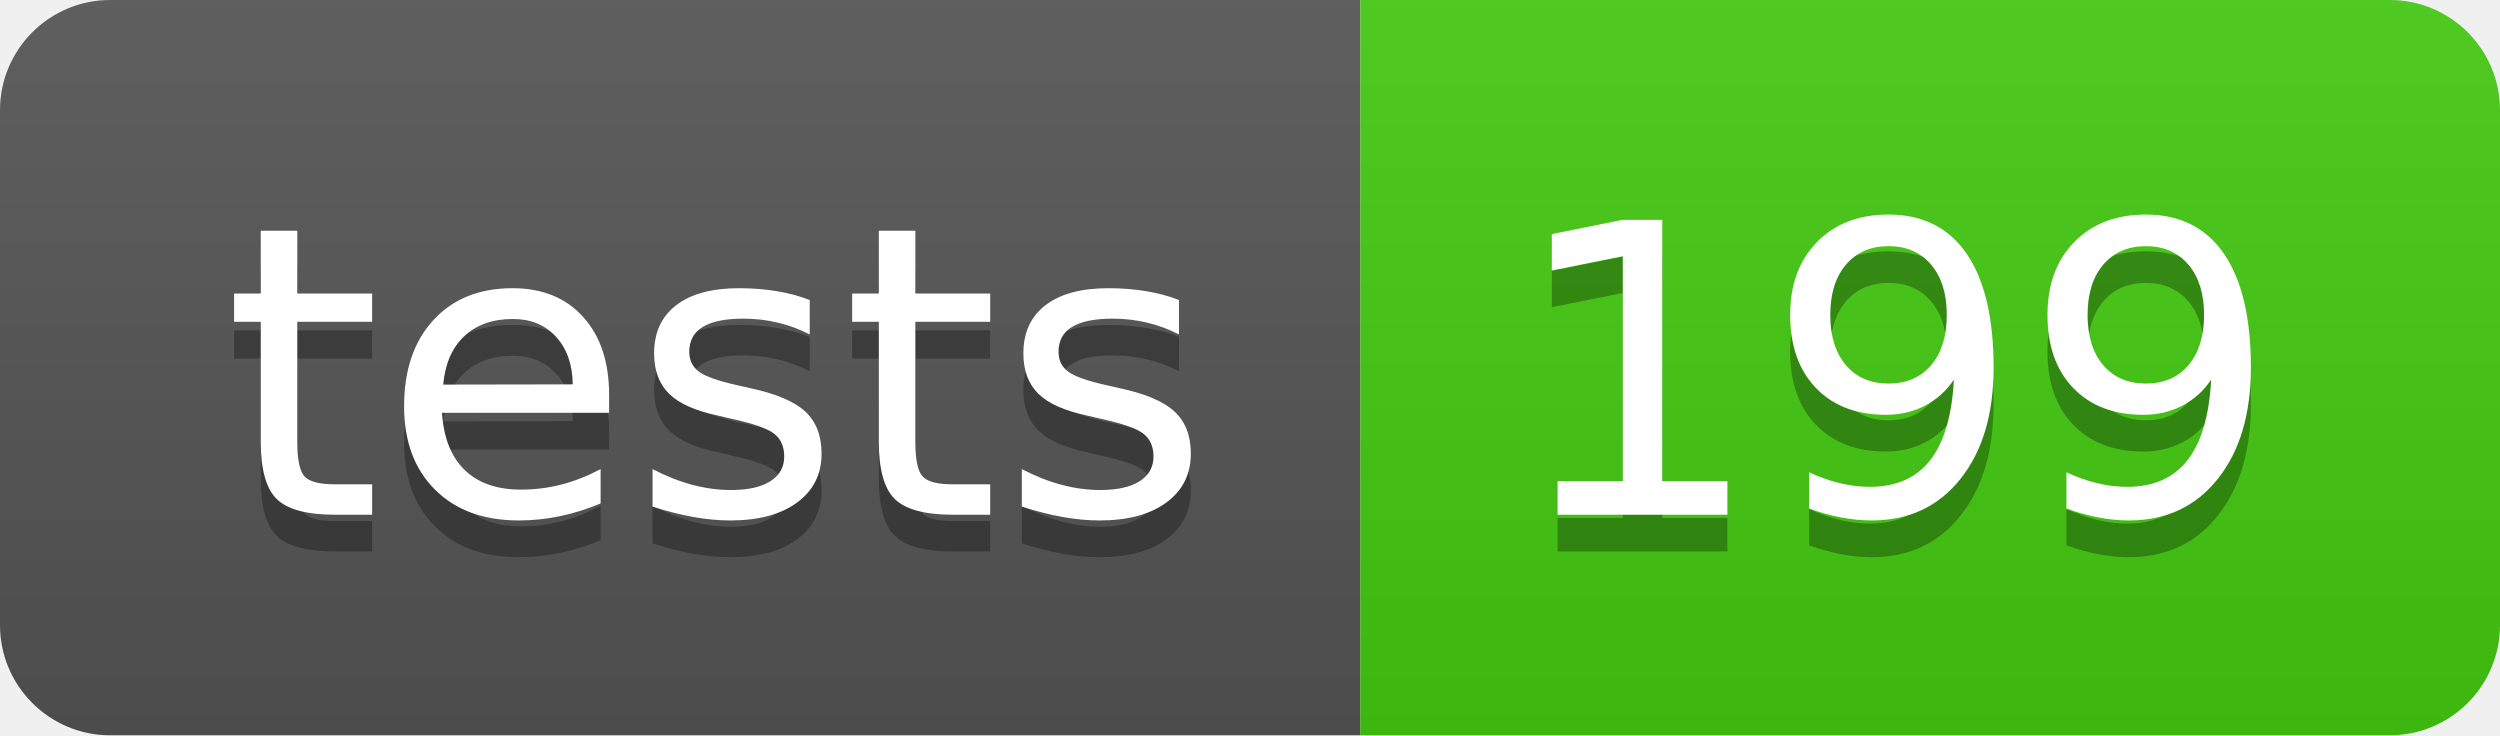
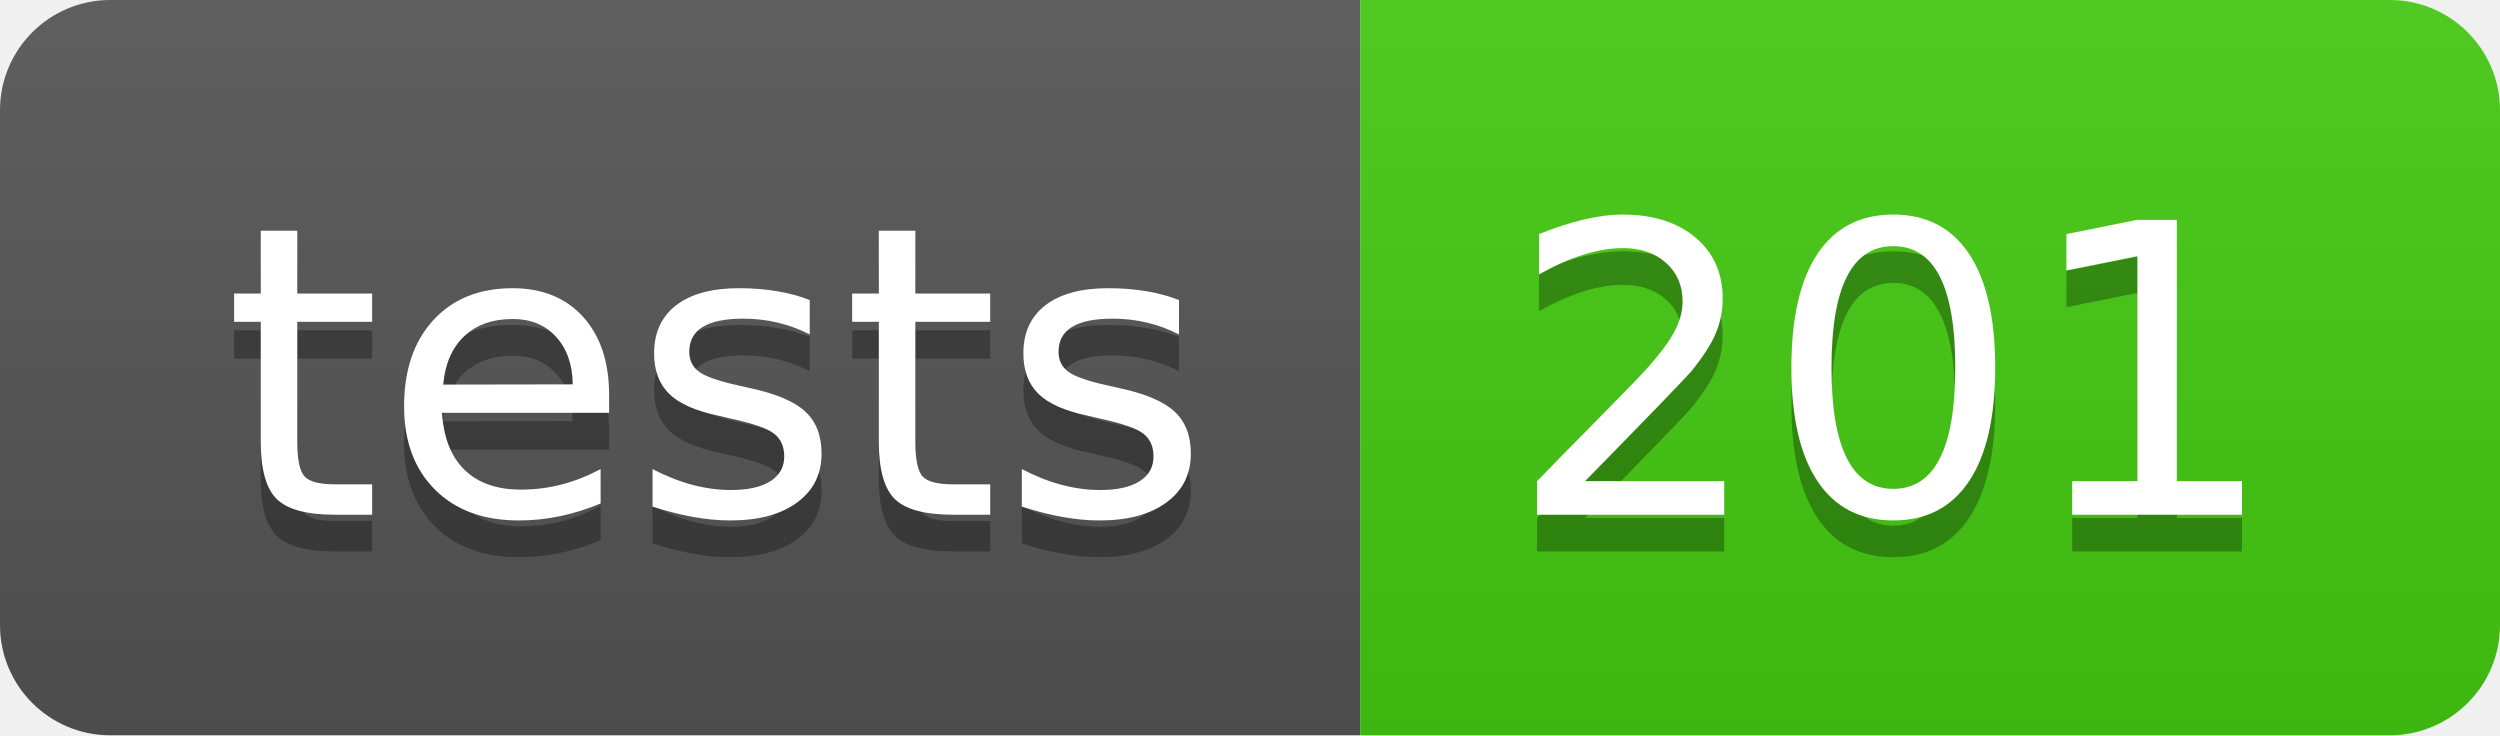
- <svg xmlns="http://www.w3.org/2000/svg" width="68" height="20" role="img" aria-label="tests: 199">
+ <svg xmlns="http://www.w3.org/2000/svg" width="68" height="20" role="img" aria-label="tests: 201">
  <linearGradient id="s" x2="0" y2="100%">
    <stop offset="0" stop-color="#bbb" stop-opacity=".1" />
    <stop offset="1" stop-opacity=".1" />
  </linearGradient>
  <clipPath id="r">
    <rect width="68" height="20" rx="3" fill="#fff" />
  </clipPath>
  <g clip-path="url(#r)">
    <rect width="37" height="20" fill="#555" />
    <rect x="37" width="31" height="20" fill="#4c1" />
    <rect width="68" height="20" fill="url(#s)" />
  </g>
  <g fill="#fff" text-anchor="middle" font-family="Verdana,Geneva,DejaVu Sans,sans-serif" text-rendering="geometricPrecision" font-size="110">
    <text aria-hidden="true" x="195" y="150" fill="#010101" fill-opacity=".3" transform="scale(.1)" textLength="270">tests</text>
    <text x="195" y="140" transform="scale(.1)" fill="#fff" textLength="270">tests</text>
-     <text aria-hidden="true" x="515" y="150" fill="#010101" fill-opacity=".3" transform="scale(.1)" textLength="210">199</text>
-     <text x="515" y="140" transform="scale(.1)" fill="#fff" textLength="210">199</text>
+     <text aria-hidden="true" x="515" y="150" fill="#010101" fill-opacity=".3" transform="scale(.1)" textLength="210">201</text>
+     <text x="515" y="140" transform="scale(.1)" fill="#fff" textLength="210">201</text>
  </g>
</svg>
